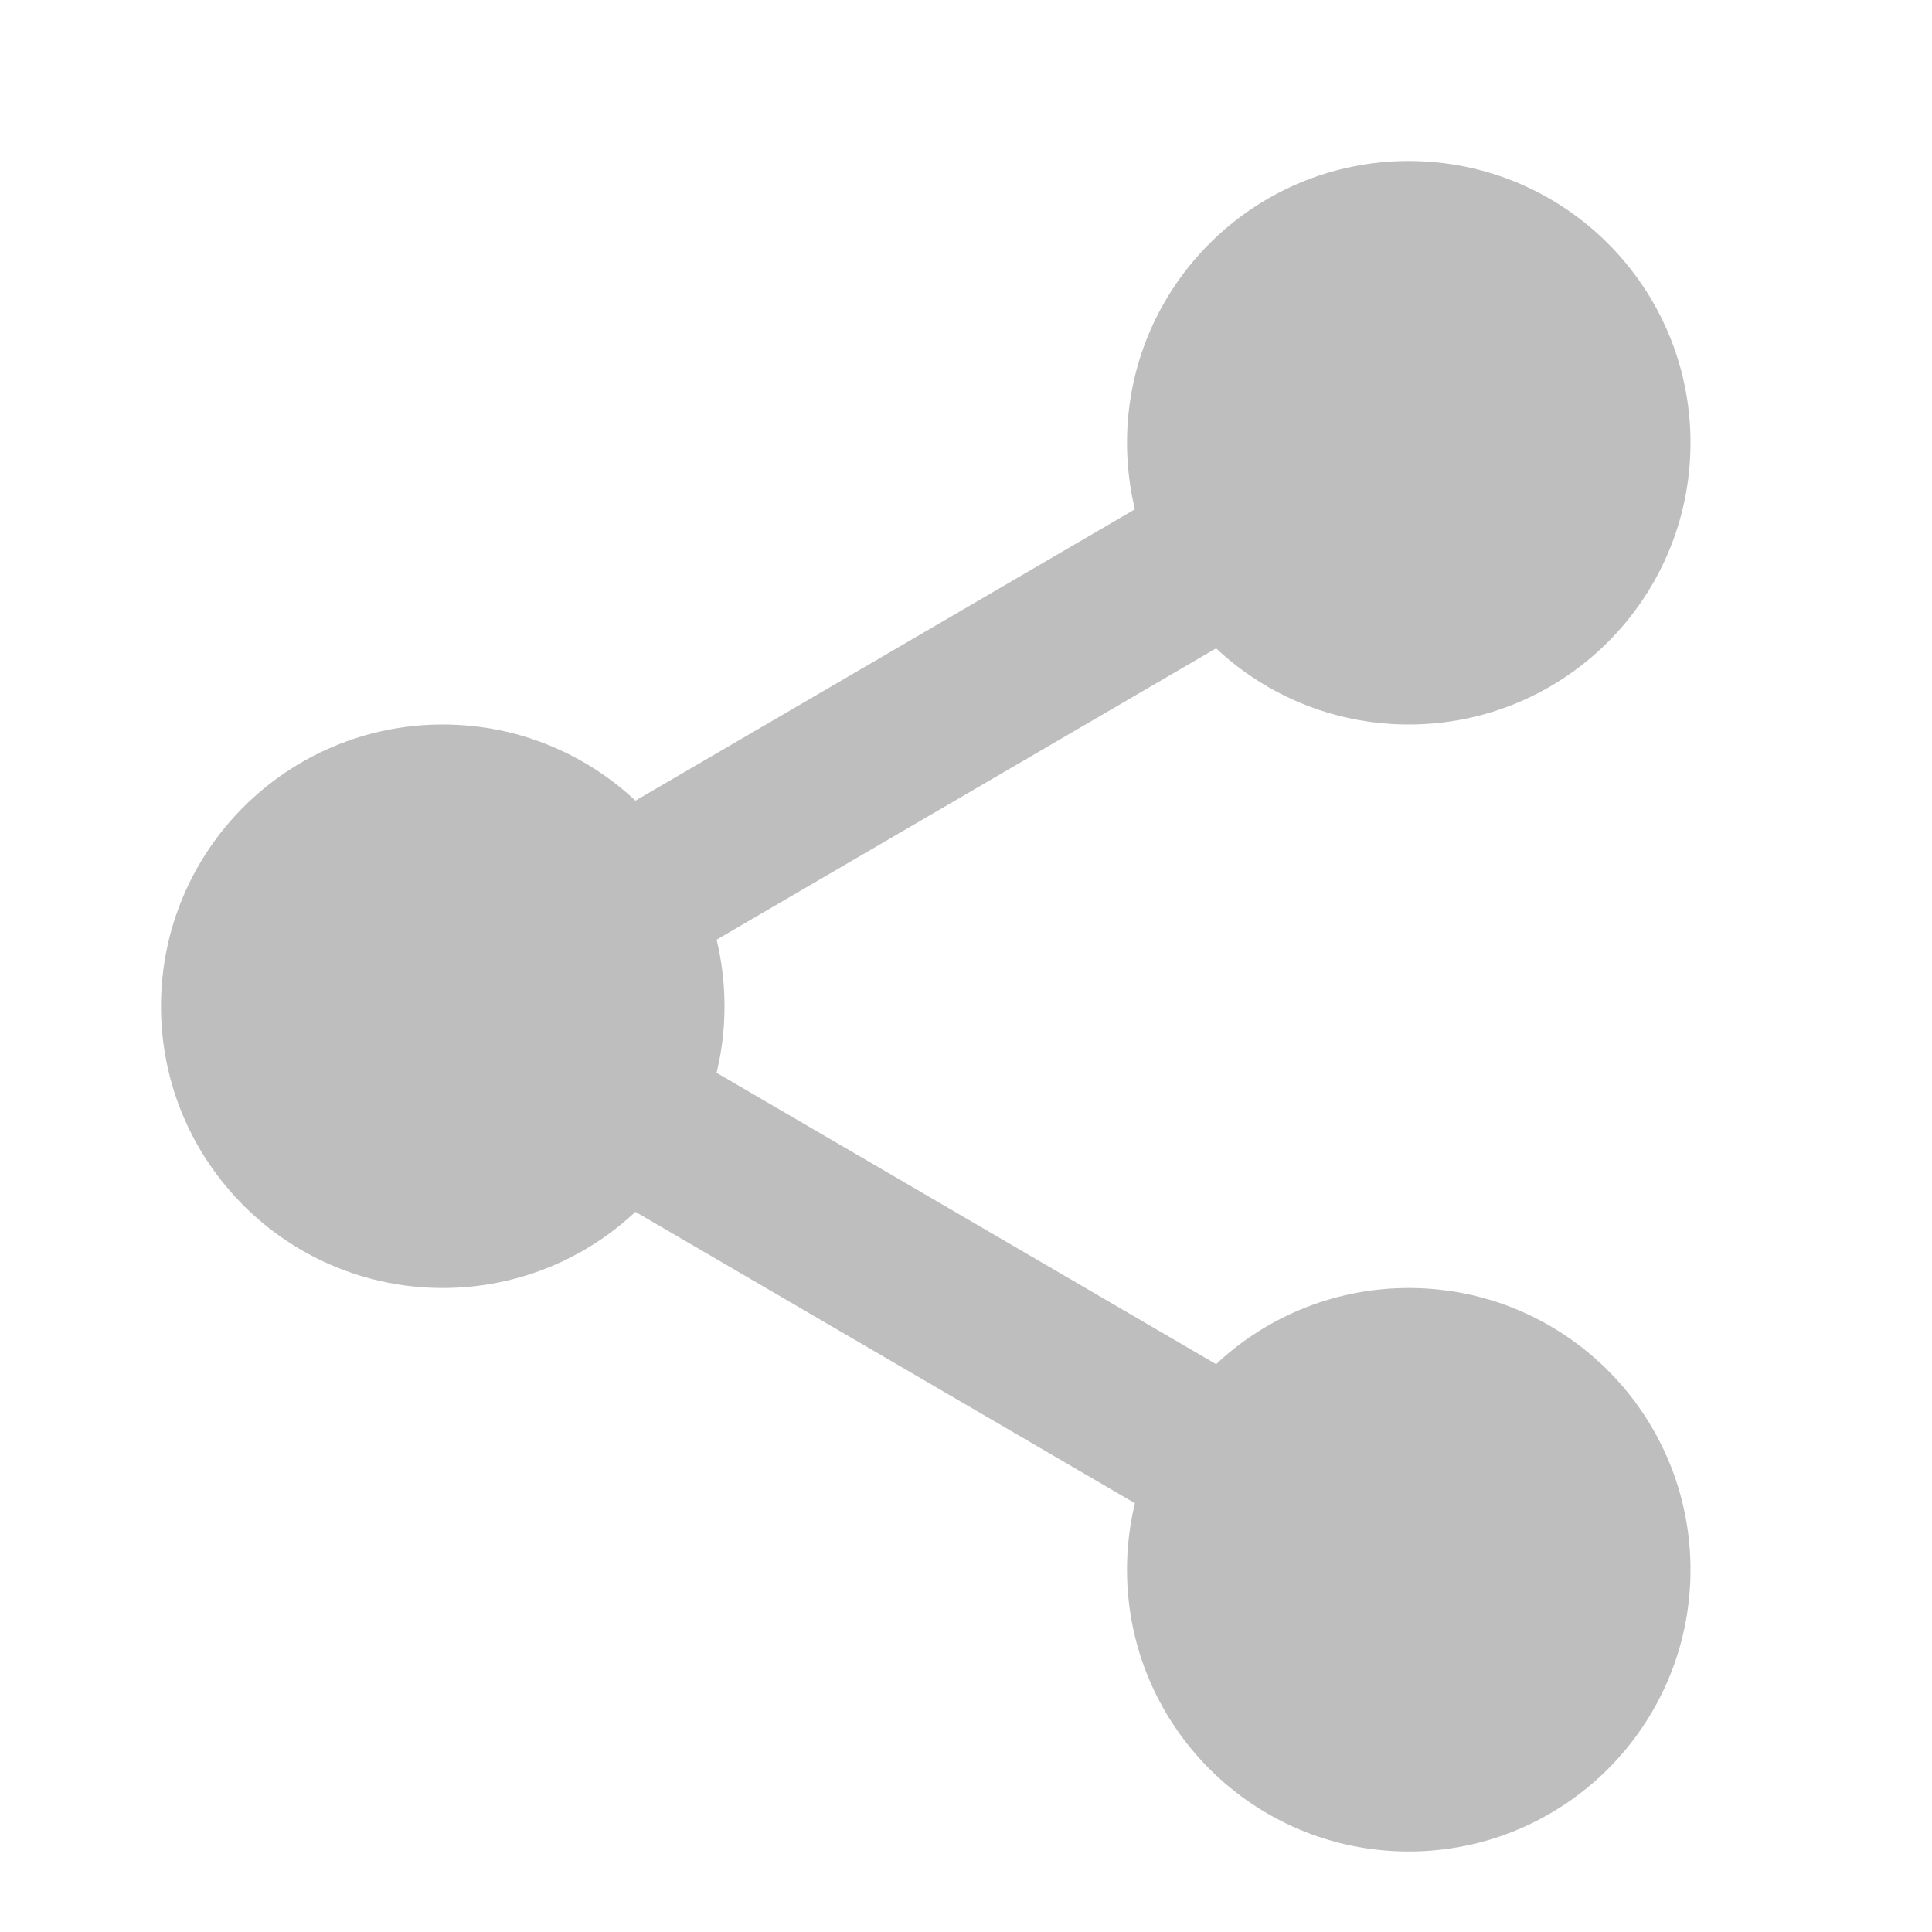
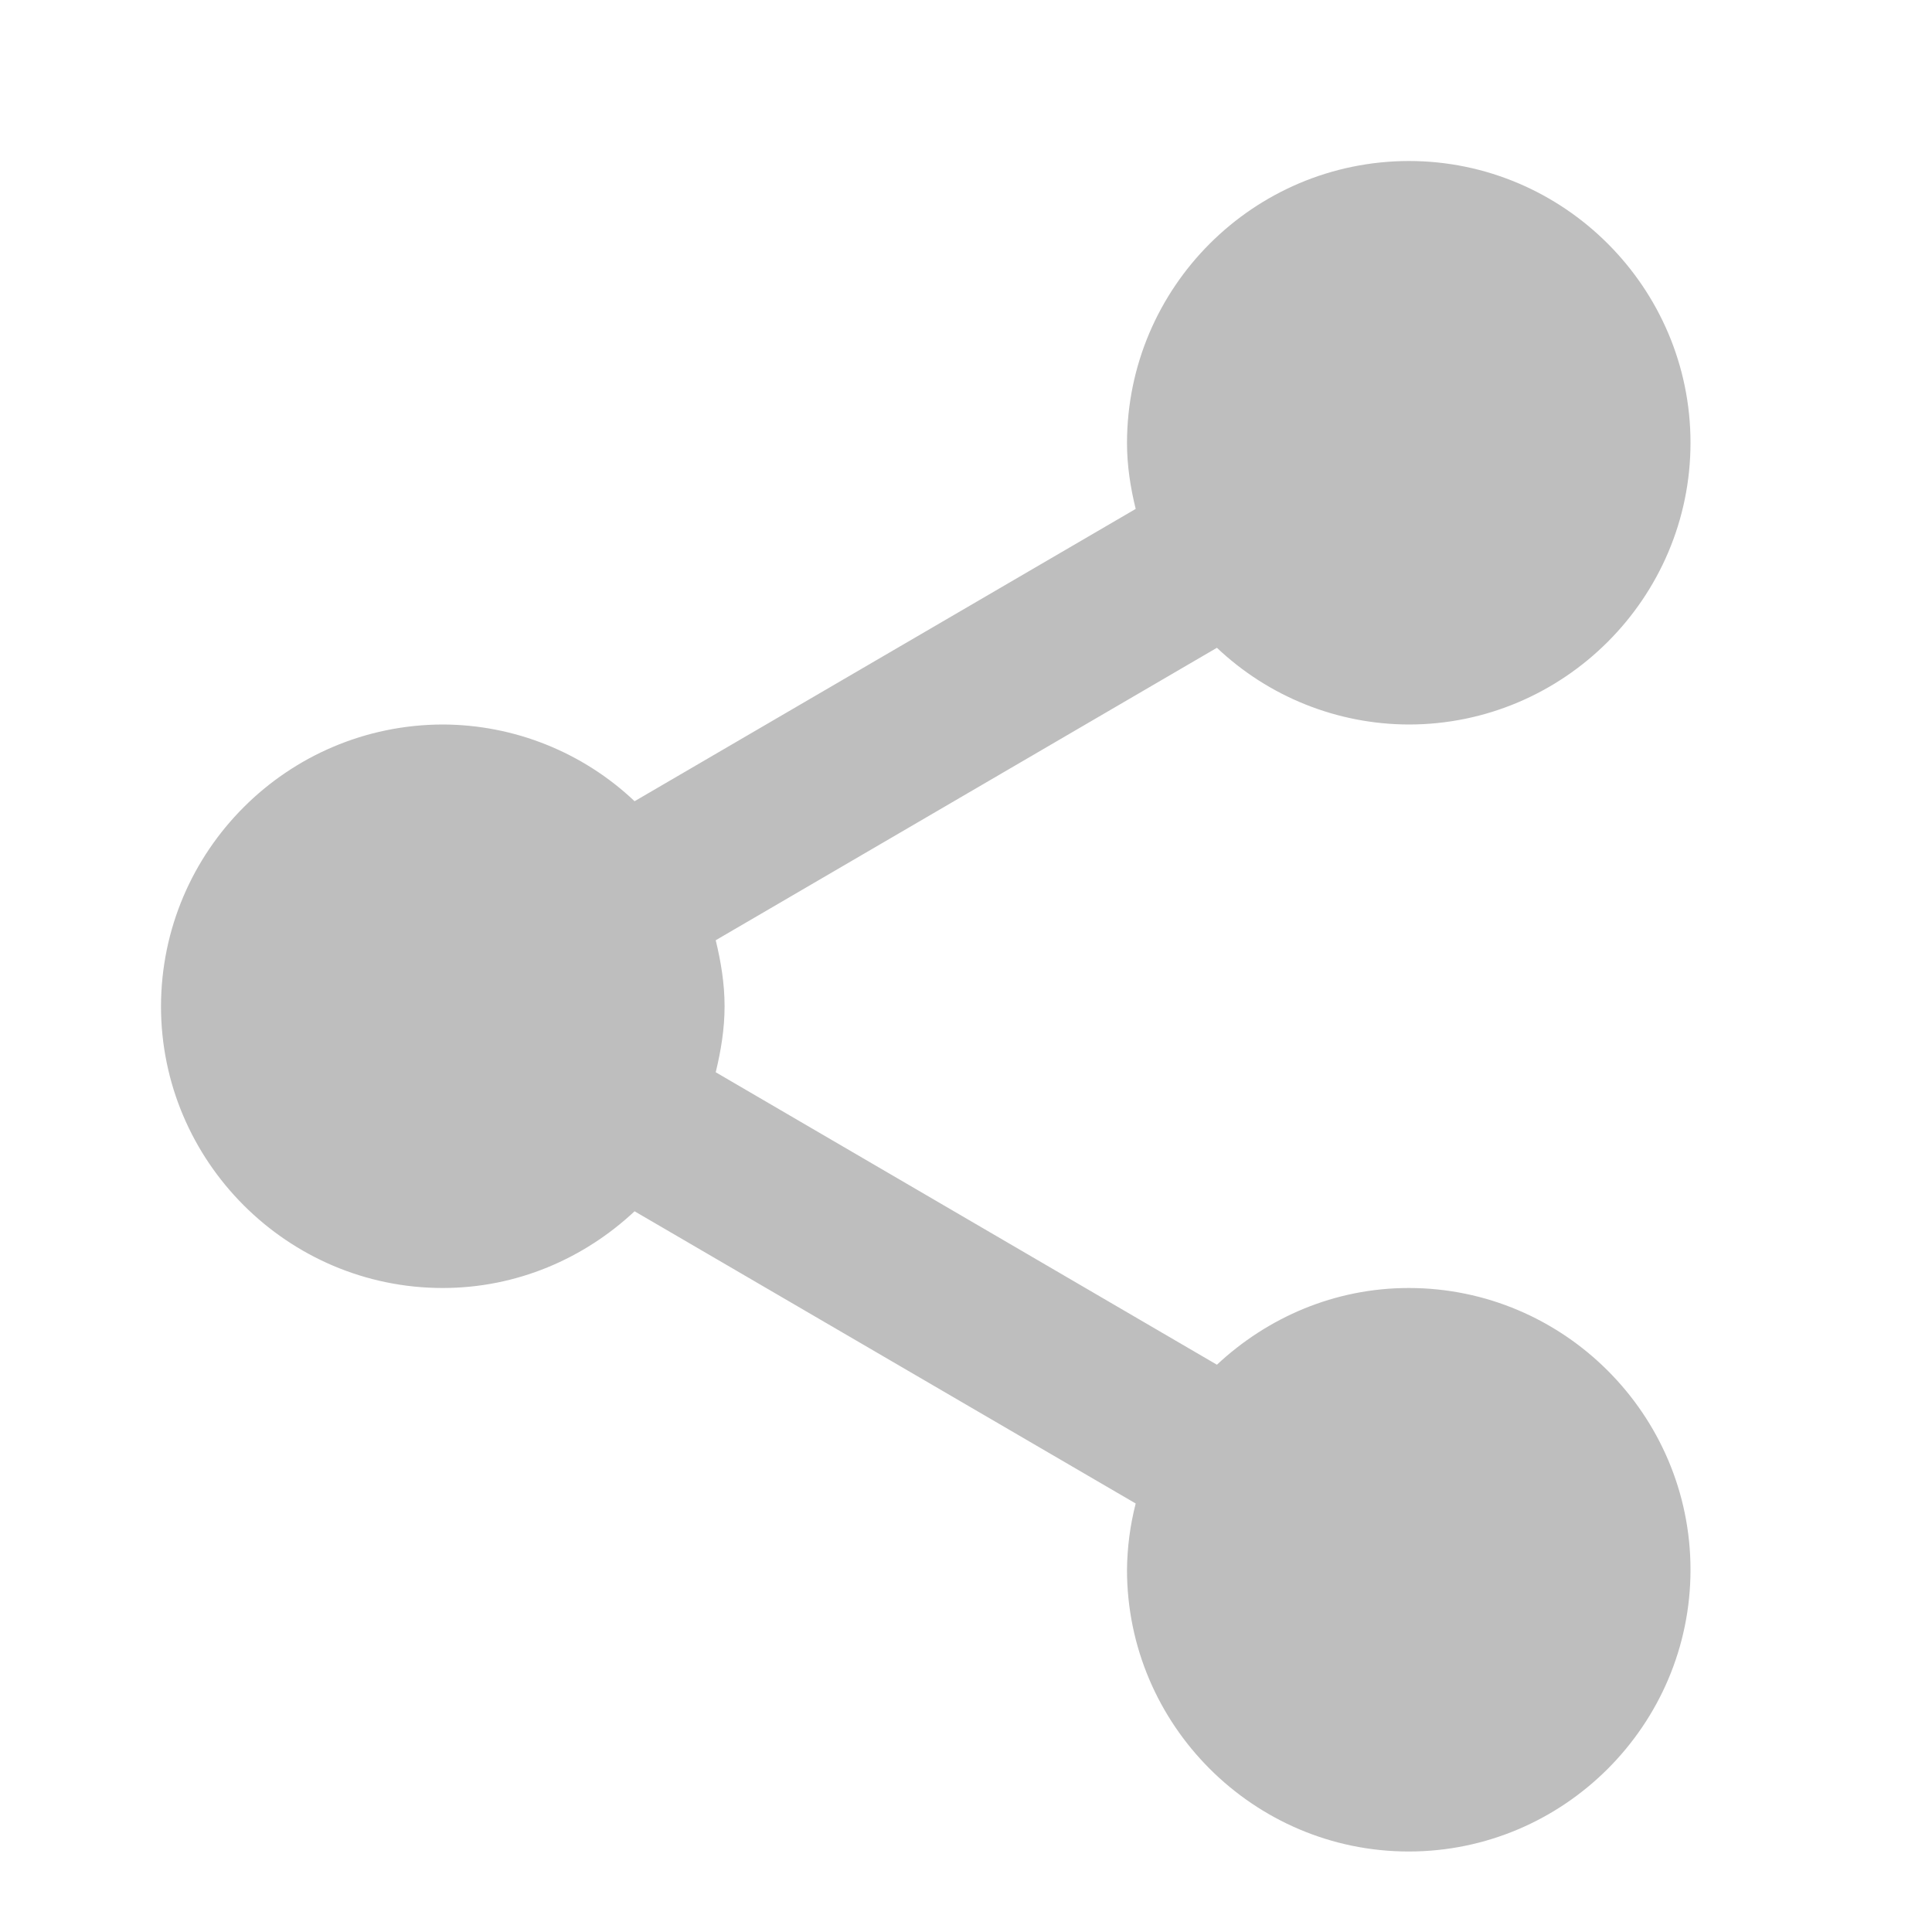
- <svg xmlns="http://www.w3.org/2000/svg" width="24" height="24" version="1.1">
-   <circle style="fill:#bebebe;fill-rule:evenodd;stroke:#bebebe;stroke-linejoin:round" cx="5.5" cy="12.5" r="3" />
-   <circle style="fill:#bebebe;fill-rule:evenodd;stroke:#bebebe;stroke-linejoin:round" cx="17.5" cy="5.5" r="3" />
-   <circle style="fill:#bebebe;fill-rule:evenodd;stroke:#bebebe;stroke-linejoin:round" cx="17.5" cy="19.5" r="3" />
-   <path style="fill:none;stroke:#bebebe;stroke-width:2;stroke-linejoin:round" d="m 17.5,5.5 -12,7 12,7" />
+ <svg xmlns="http://www.w3.org/2000/svg" width="24" height="24">
+   <g transform="translate(-353 175)">
+     <path fill="#bebebe" d="M370.5-173a3.508 3.508 0 0 0-3.5 3.5c0 .285.043.557.108.822l-6.225 3.631A3.478 3.478 0 0 0 358.5-166a3.508 3.508 0 0 0-3.5 3.5c0 1.927 1.573 3.5 3.5 3.5.922 0 1.757-.367 2.383-.953l6.225 3.63a3.45 3.45 0 0 0-.108.823c0 1.927 1.573 3.5 3.5 3.5s3.5-1.573 3.5-3.5-1.573-3.5-3.5-3.5c-.922 0-1.756.367-2.383.953l-6.226-3.633c.064-.264.11-.536.11-.82 0-.284-.046-.556-.11-.82l6.226-3.633a3.478 3.478 0 0 0 2.383.953c1.927 0 3.5-1.573 3.5-3.5s-1.573-3.5-3.5-3.5z" />
+   </g>
</svg>
